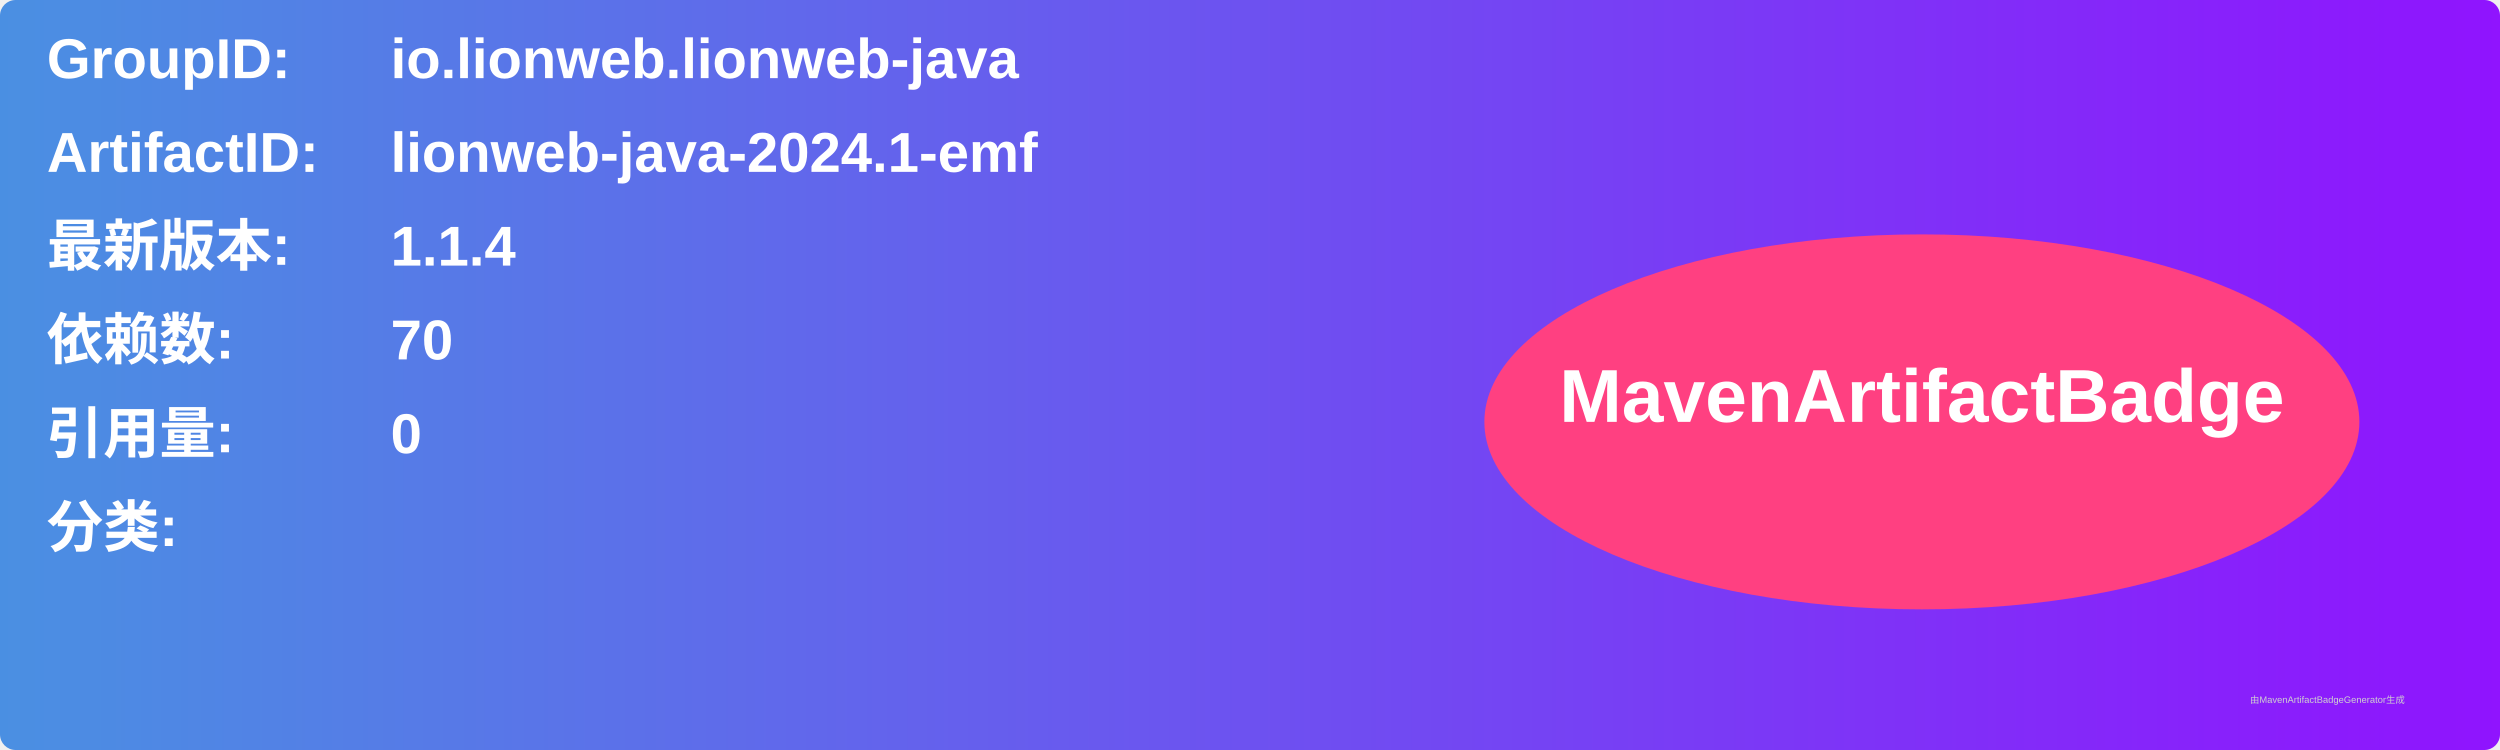
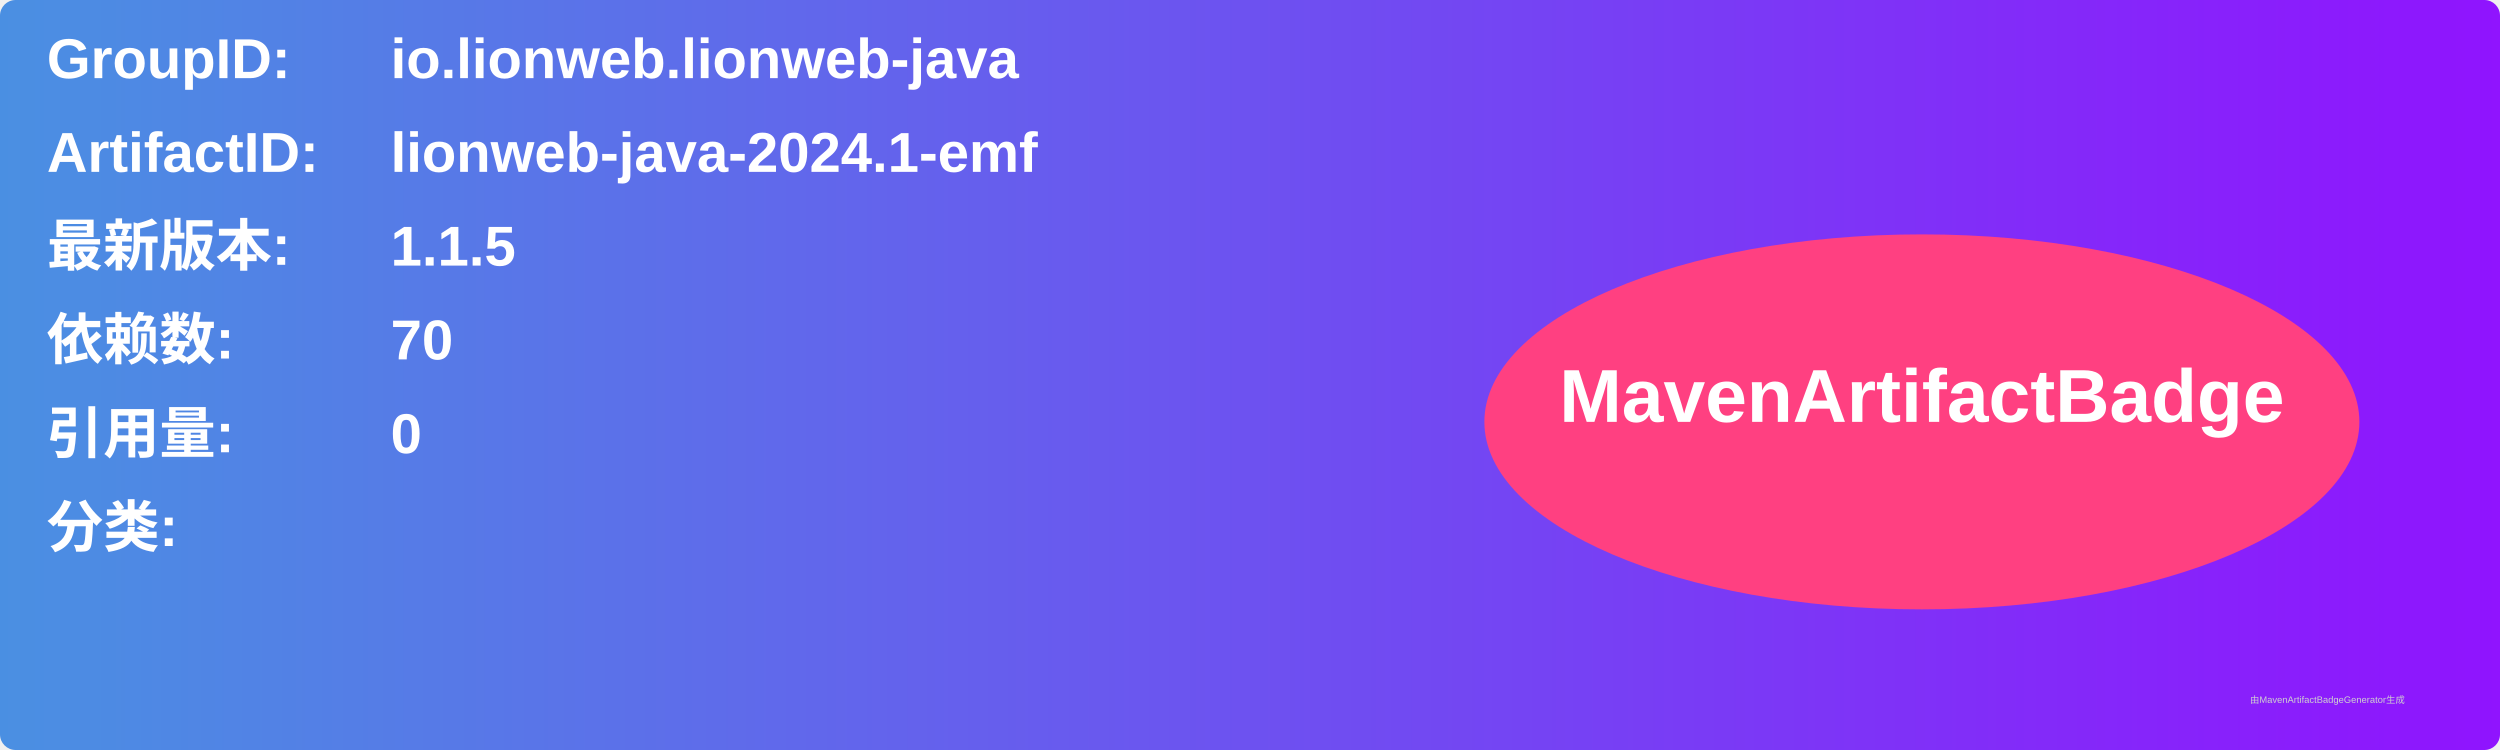
<svg xmlns="http://www.w3.org/2000/svg" width="800" height="240" viewBox="0 0 800 240">
  <linearGradient id="grad" x1="0%" y1="0%" x2="100%" y2="0%">
    <stop offset="0%" stop-color="#4a90e2" />
    <stop offset="100%" stop-color="#9013fe" />
  </linearGradient>
  <rect width="100%" height="100%" rx="5" ry="5" fill="url(#grad)" />
  <g transform="translate(15, 15)">
    <text x="0" y="10" font-family="Arial" font-size="18" fill="white" font-weight="bold" width="260">GroupID:</text>
    <text x="110" y="10" font-family="Arial" font-size="18" fill="white" font-weight="bold" width="460">io.lionweb.lionweb-java</text>
    <text x="0" y="40" font-family="Arial" font-size="18" fill="white" font-weight="bold" width="260">ArtifactID:</text>
    <text x="110" y="40" font-family="Arial" font-size="18" fill="white" font-weight="bold" width="460">lionweb-java-2024.1-emf</text>
    <text x="0" y="70" font-family="Arial" font-size="18" fill="white" font-weight="bold">最新版本:</text>
    <text x="110" y="70" font-family="Arial" font-size="18" fill="white" font-weight="bold">
-       <tspan font-weight="bold">1.1.4</tspan>
+       <tspan font-weight="bold">1.1.5</tspan>
    </text>
    <text x="0" y="100" font-family="Arial" font-size="18" fill="white" font-weight="bold">依赖数: </text>
    <text x="110" y="100" font-family="Arial" font-size="18" fill="white">
      <tspan font-weight="bold">70</tspan>
    </text>
    <text x="0" y="130" font-family="Arial" font-size="18" fill="white" font-weight="bold">引用量: </text>
    <text x="110" y="130" font-family="Arial" font-size="18" fill="white">
      <tspan font-weight="bold">0</tspan>
    </text>
    <text x="0" y="160" font-family="Arial" font-size="18" fill="white" font-weight="bold">分类:</text>
    <text x="10" y="190" font-family="Arial" font-size="10" fill="white">
      <tspan font-weight="bold" />
    </text>
    <ellipse cx="600" cy="120" rx="140" ry="60" fill="#ff4081" />
    <text x="600" y="120" text-anchor="middle" font-family="Arial" font-size="24" fill="white" font-weight="bold">MavenArtifactBadge</text>
  </g>
  <text x="720" y="225" font-family="Arial" font-size="3" fill="#d0d0d0">由MavenArtifactBadgeGenerator生成</text>
</svg>
